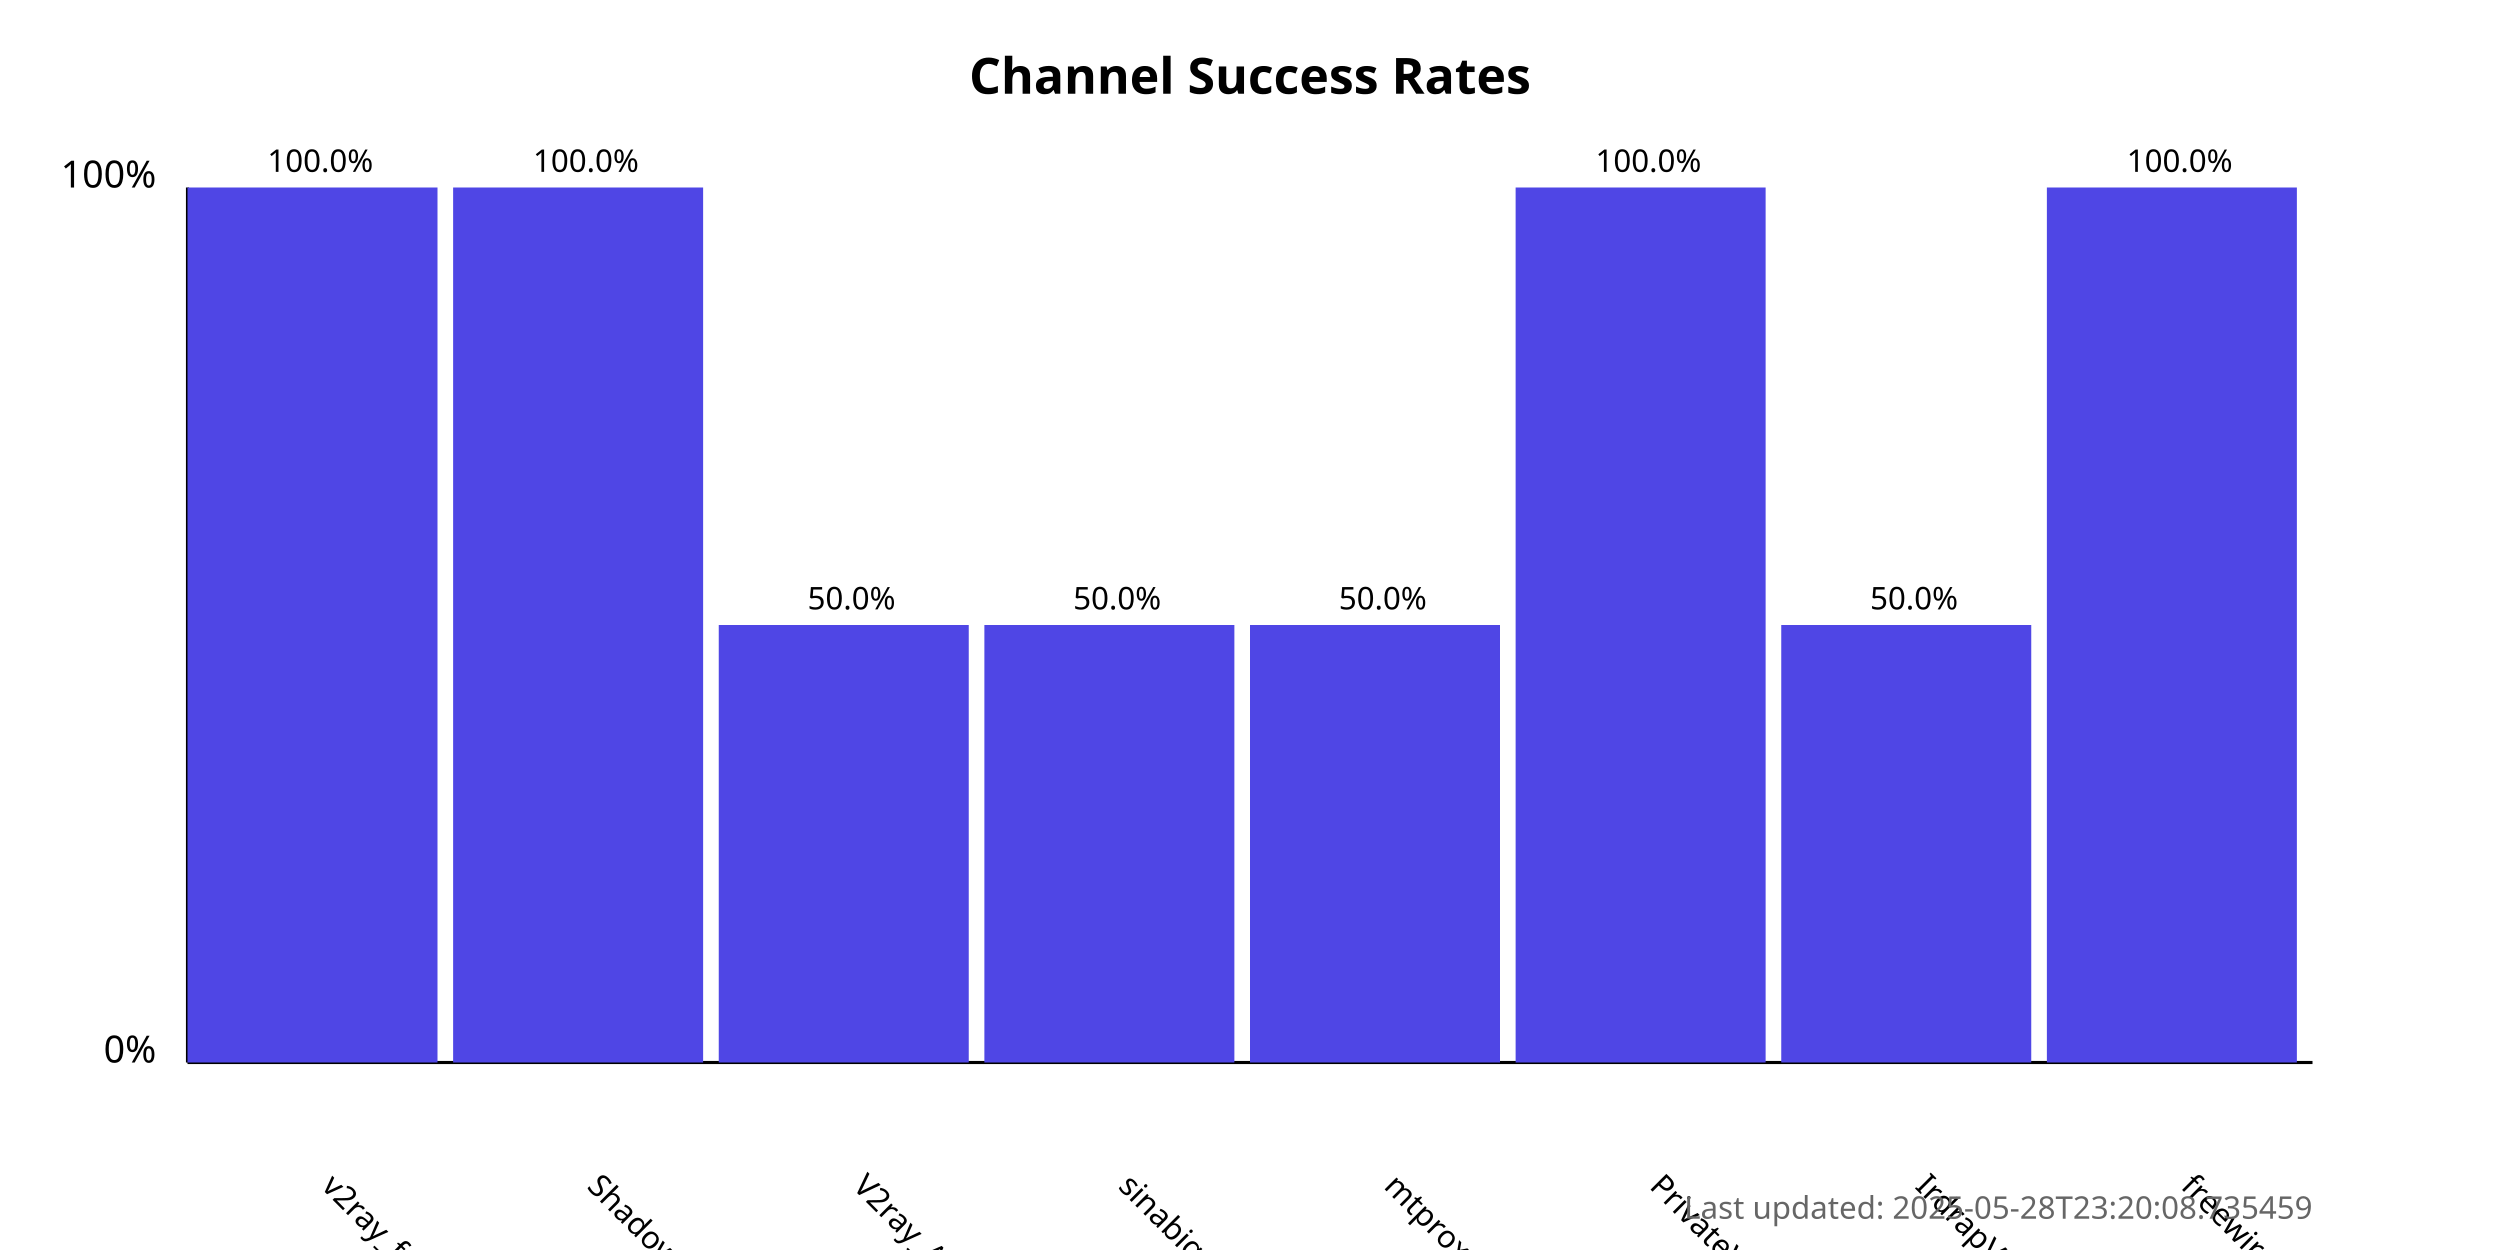
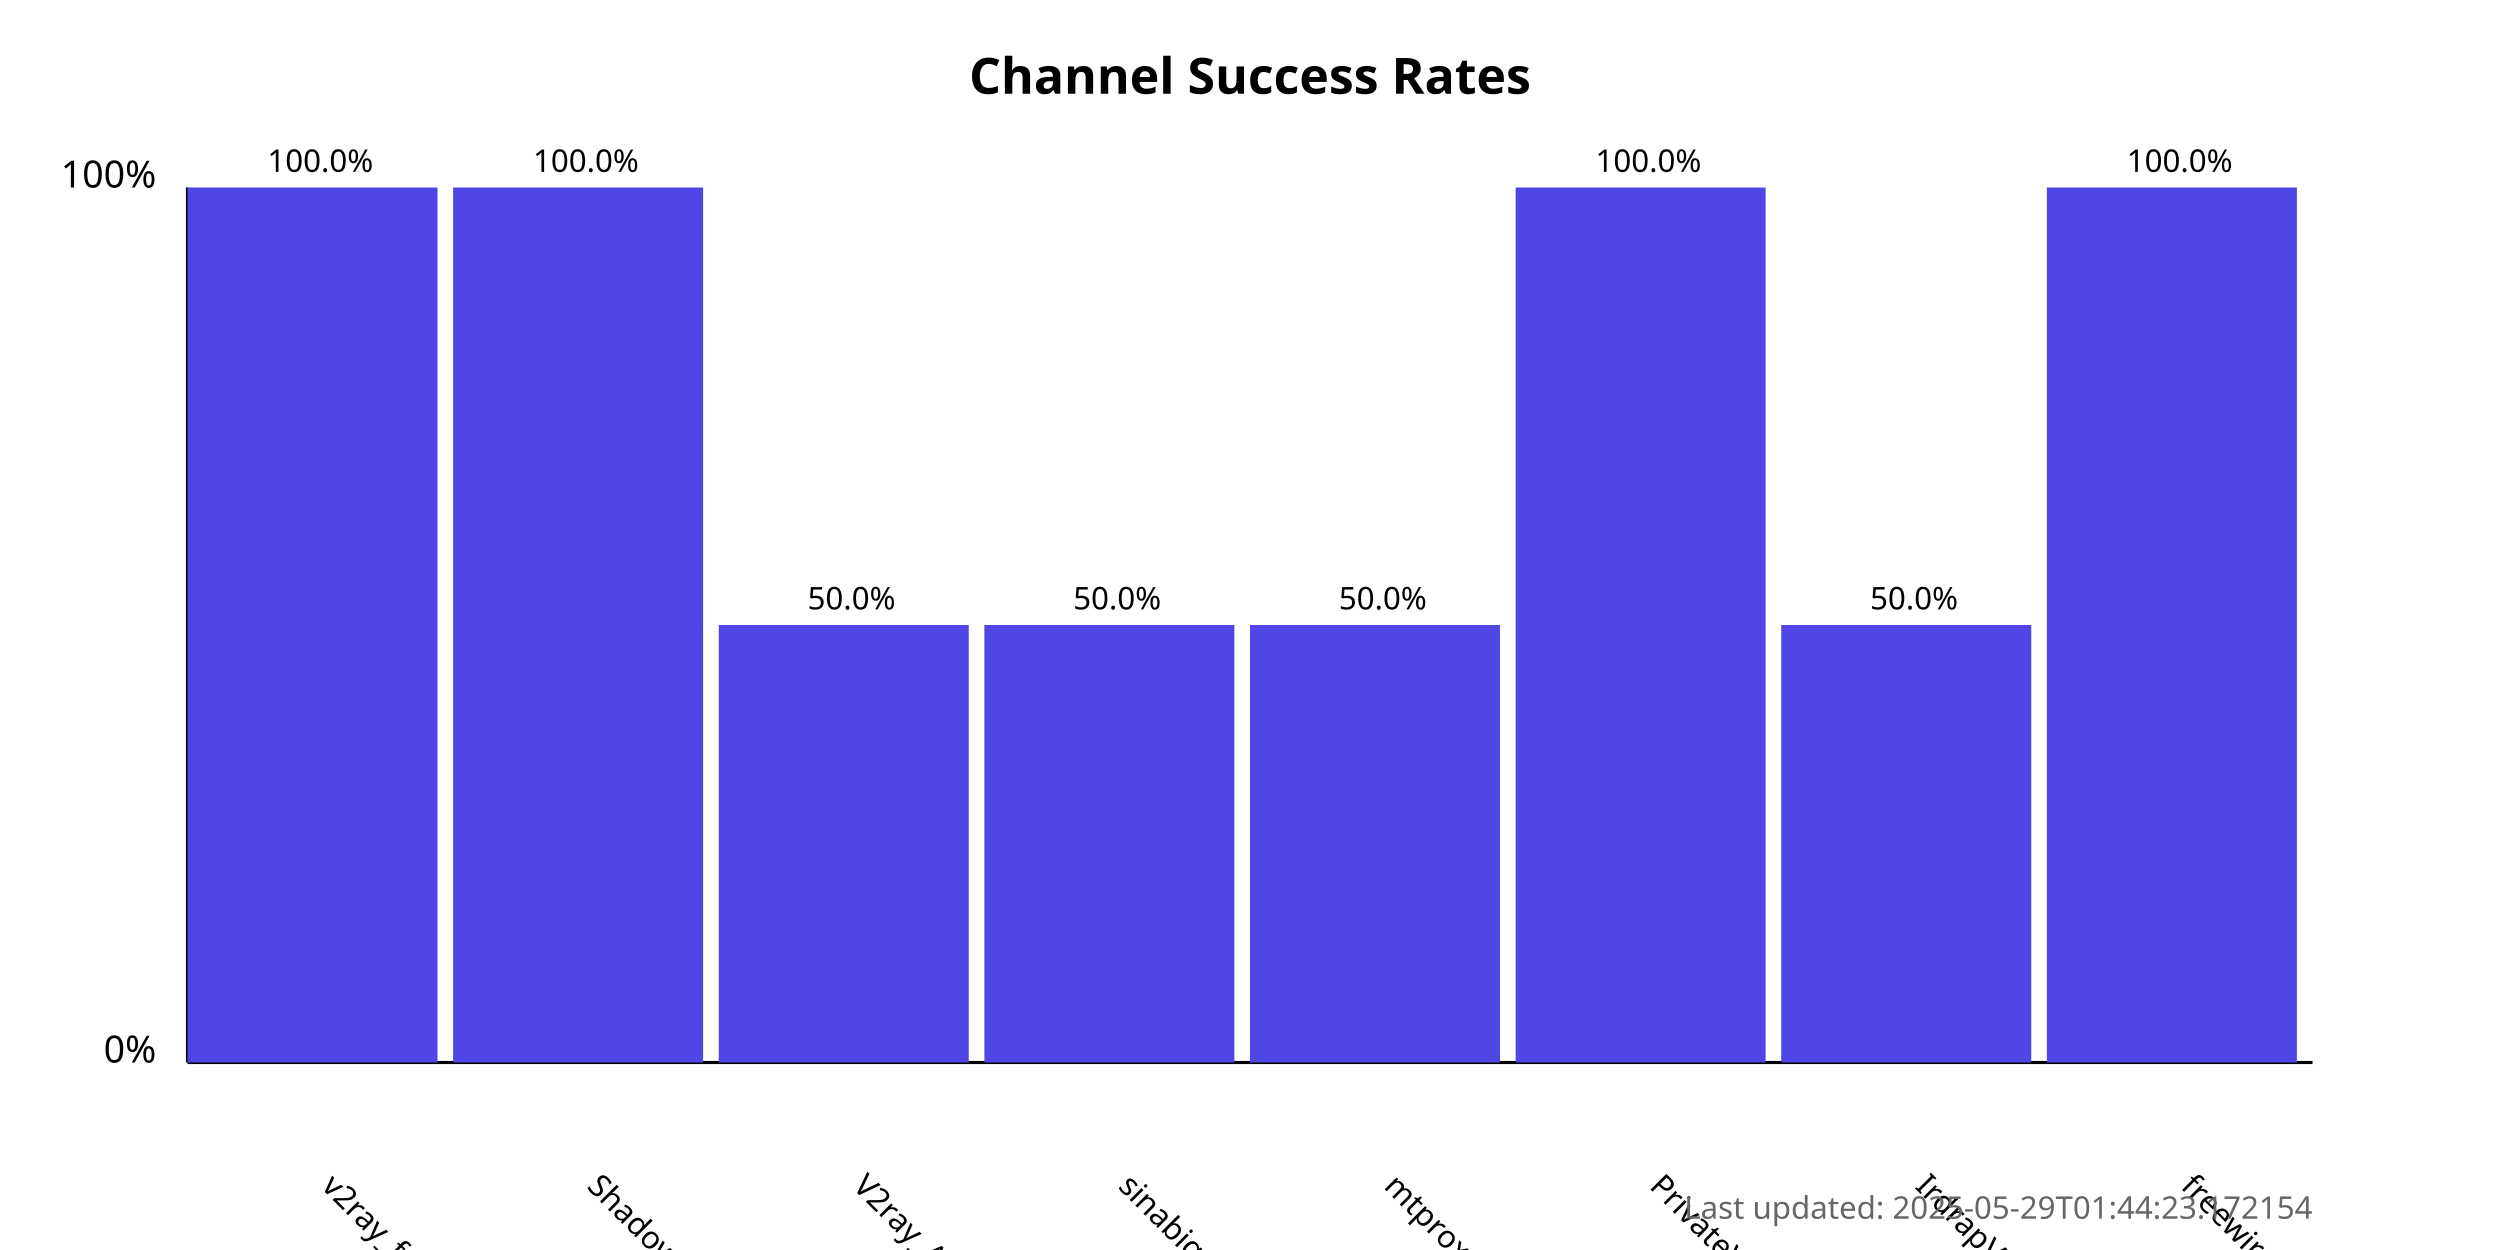
<svg xmlns="http://www.w3.org/2000/svg" width="800" height="400">
  <style>
            .chart-title { font: bold 16px sans-serif; }
            .axis-label { font: 12px sans-serif; }
            .tick-label { font: 10px sans-serif; }
            .bar { fill: #4f46e5; }
            .bar:hover { fill: #6366f1; }
            .timestamp { font: 10px sans-serif; fill: #666; }
        </style>
  <text x="400.0" y="30" text-anchor="middle" class="chart-title">
            Channel Success Rates
        </text>
  <line x1="60" y1="340" x2="60" y2="60" stroke="black" stroke-width="1" />
  <line x1="60" y1="340" x2="740" y2="340" stroke="black" stroke-width="1" />
  <text x="50" y="340" text-anchor="end" class="axis-label">0%</text>
  <text x="50" y="60" text-anchor="end" class="axis-label">100%</text>
  <g>
    <rect x="60" y="60.0" width="80.0" height="280.0" class="bar" />
    <text x="102.5" y="380" transform="rotate(45, 102.5, 380)" text-anchor="start" class="tick-label">
                v2ray_free_conf
            </text>
    <text x="102.5" y="55.0" text-anchor="middle" class="tick-label">
                100.0%
            </text>
  </g>
  <g>
    <rect x="145.0" y="60.0" width="80.0" height="280.0" class="bar" />
    <text x="187.5" y="380" transform="rotate(45, 187.5, 380)" text-anchor="start" class="tick-label">
                ShadowProxy66
            </text>
    <text x="187.5" y="55.0" text-anchor="middle" class="tick-label">
                100.0%
            </text>
  </g>
  <g>
    <rect x="230.0" y="200.0" width="80.0" height="140.0" class="bar" />
    <text x="272.5" y="380" transform="rotate(45, 272.5, 380)" text-anchor="start" class="tick-label">
                V2ray_Alpha
            </text>
    <text x="272.5" y="195.0" text-anchor="middle" class="tick-label">
                50.0%
            </text>
  </g>
  <g>
    <rect x="315.0" y="200.0" width="80.0" height="140.0" class="bar" />
    <text x="357.5" y="380" transform="rotate(45, 357.5, 380)" text-anchor="start" class="tick-label">
                sinabigo
            </text>
    <text x="357.5" y="195.0" text-anchor="middle" class="tick-label">
                50.0%
            </text>
  </g>
  <g>
    <rect x="400.0" y="200.0" width="80.0" height="140.0" class="bar" />
    <text x="442.5" y="380" transform="rotate(45, 442.5, 380)" text-anchor="start" class="tick-label">
                mtproxy_lists
            </text>
    <text x="442.5" y="195.0" text-anchor="middle" class="tick-label">
                50.0%
            </text>
  </g>
  <g>
    <rect x="485.0" y="60.0" width="80.0" height="280.0" class="bar" />
    <text x="527.5" y="380" transform="rotate(45, 527.5, 380)" text-anchor="start" class="tick-label">
                PrivateVPNs
            </text>
    <text x="527.5" y="55.0" text-anchor="middle" class="tick-label">
                100.0%
            </text>
  </g>
  <g>
    <rect x="570.0" y="200.0" width="80.0" height="140.0" class="bar" />
    <text x="612.5" y="380" transform="rotate(45, 612.5, 380)" text-anchor="start" class="tick-label">
                IrdrapVPNnews
            </text>
    <text x="612.5" y="195.0" text-anchor="middle" class="tick-label">
                50.0%
            </text>
  </g>
  <g>
    <rect x="655.0" y="60.0" width="80.0" height="280.0" class="bar" />
    <text x="697.5" y="380" transform="rotate(45, 697.5, 380)" text-anchor="start" class="tick-label">
                freewireguard
            </text>
    <text x="697.5" y="55.0" text-anchor="middle" class="tick-label">
                100.0%
            </text>
  </g>
  <text x="740" y="390" text-anchor="end" class="timestamp">
-             Last updated: 2025-05-28T23:20:08.735459
+             Last updated: 2025-05-29T01:44:23.172154
        </text>
</svg>
